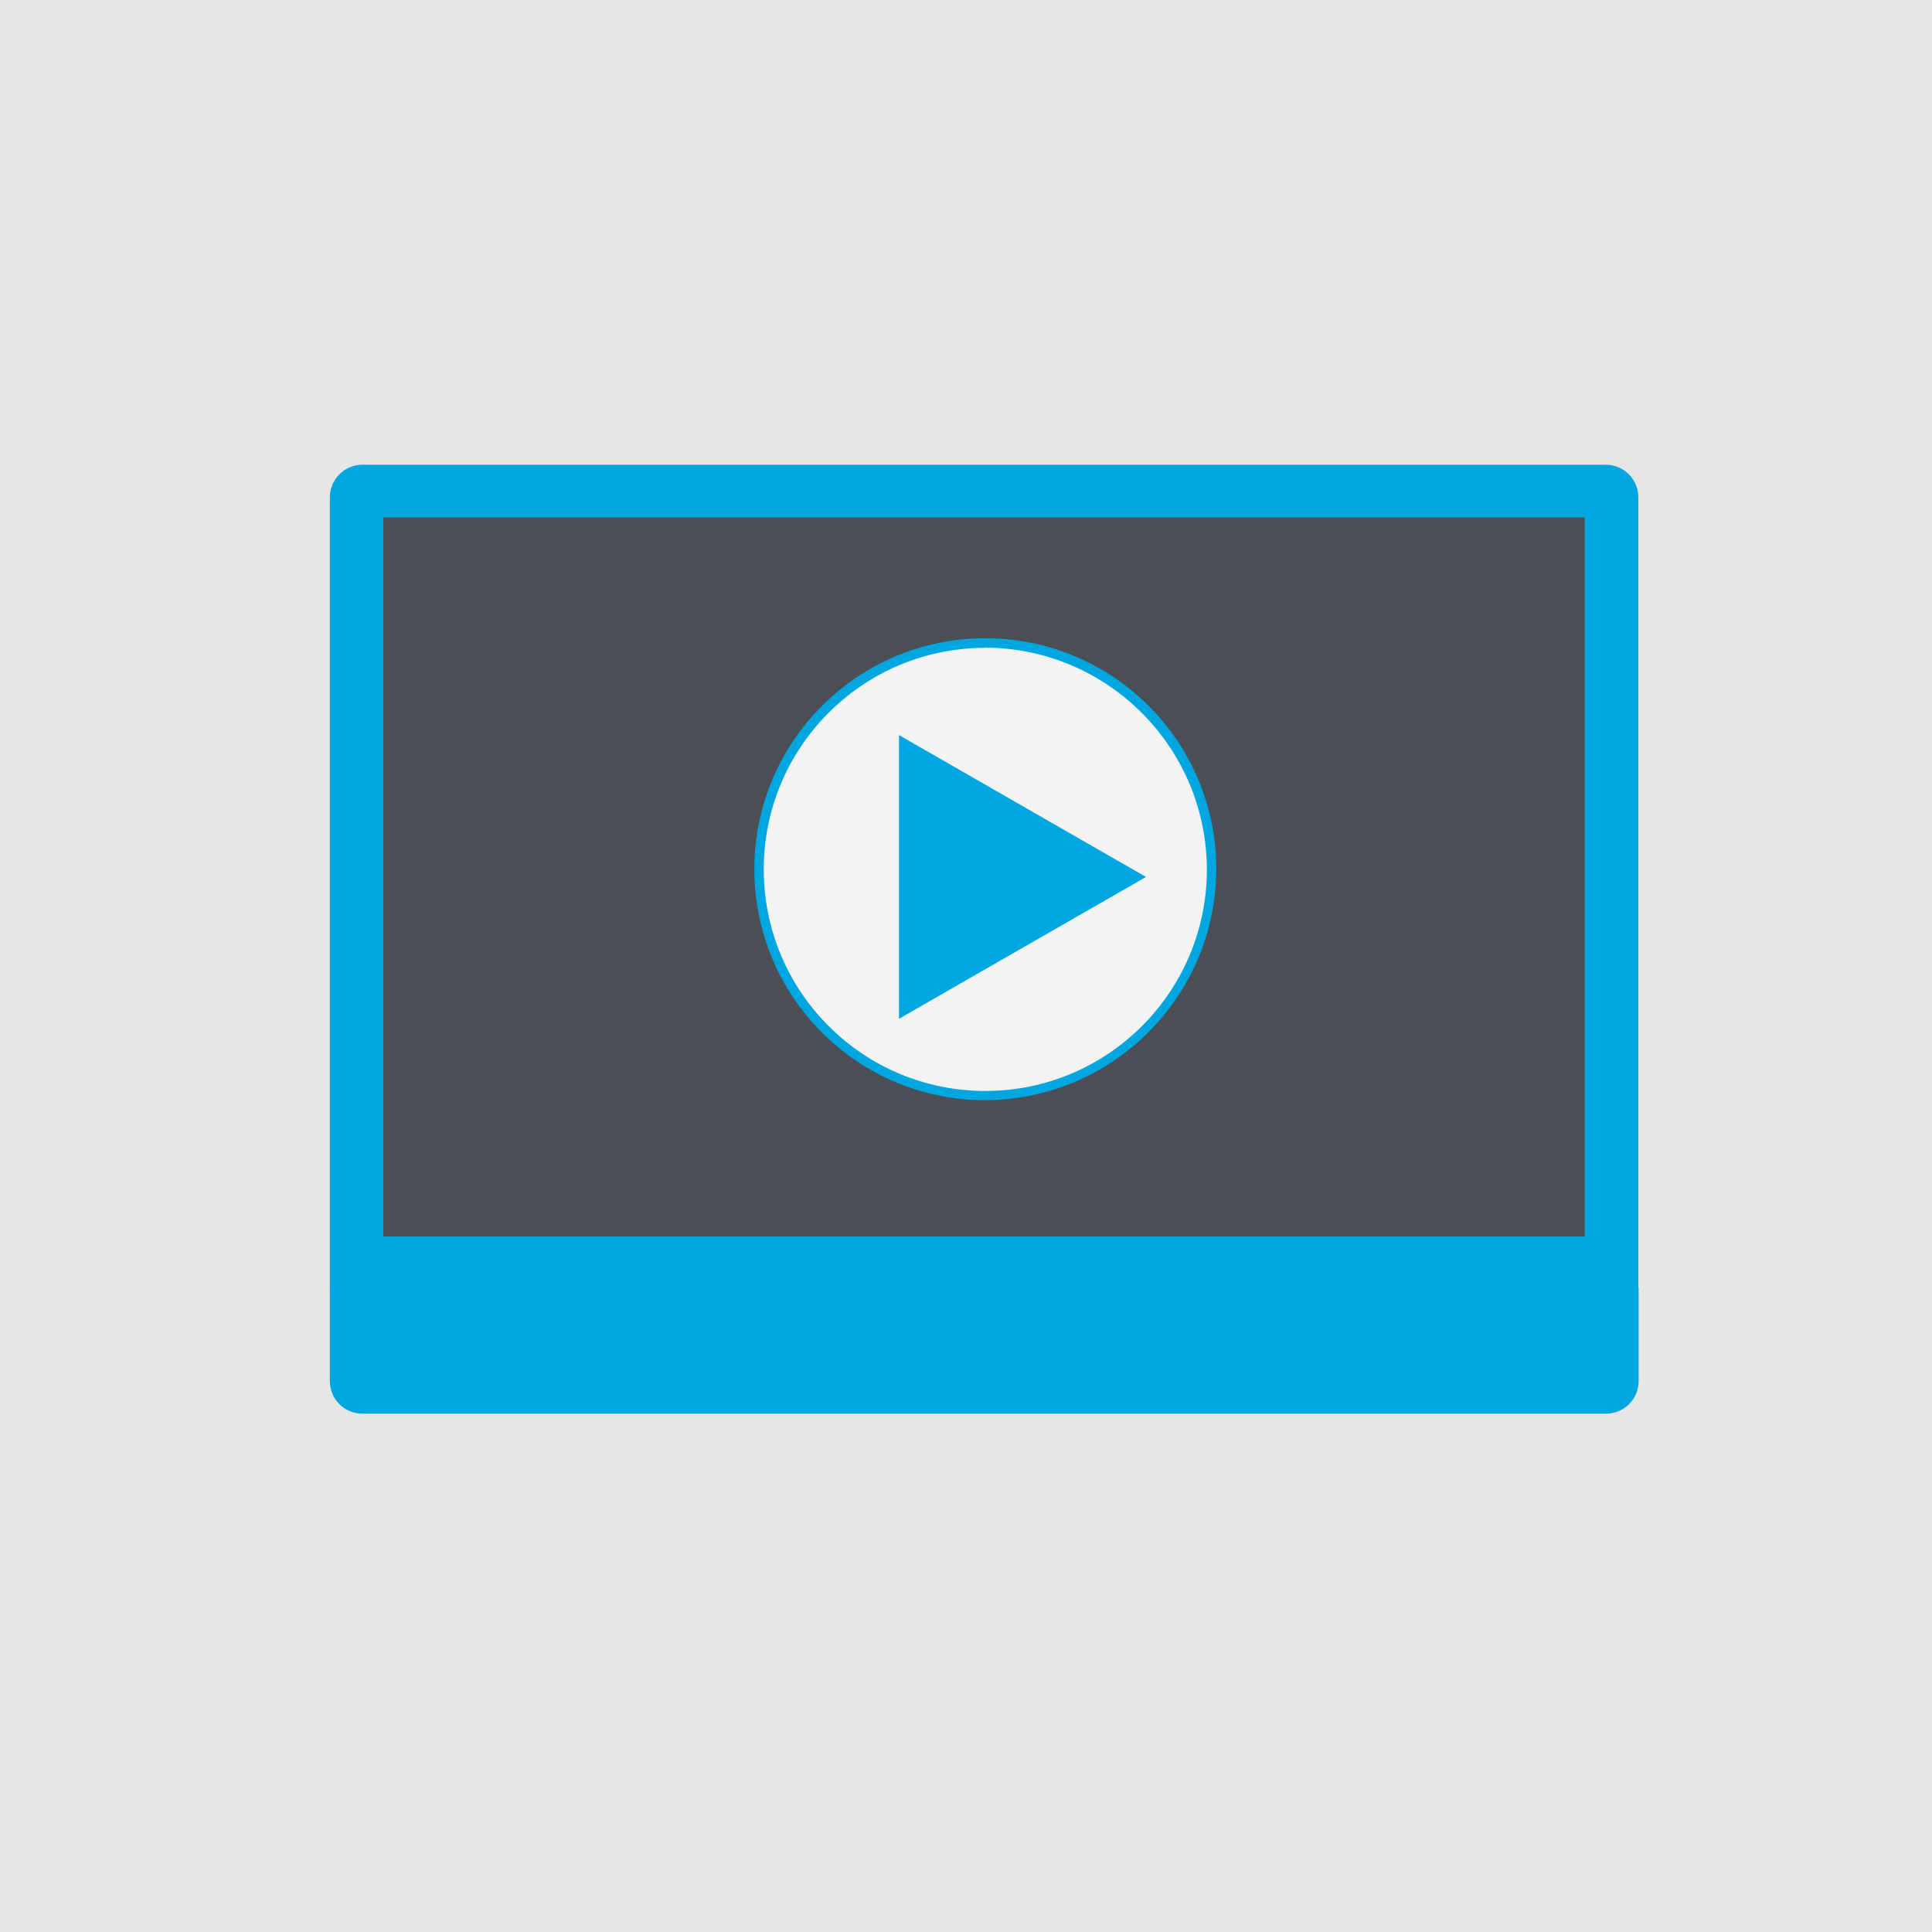
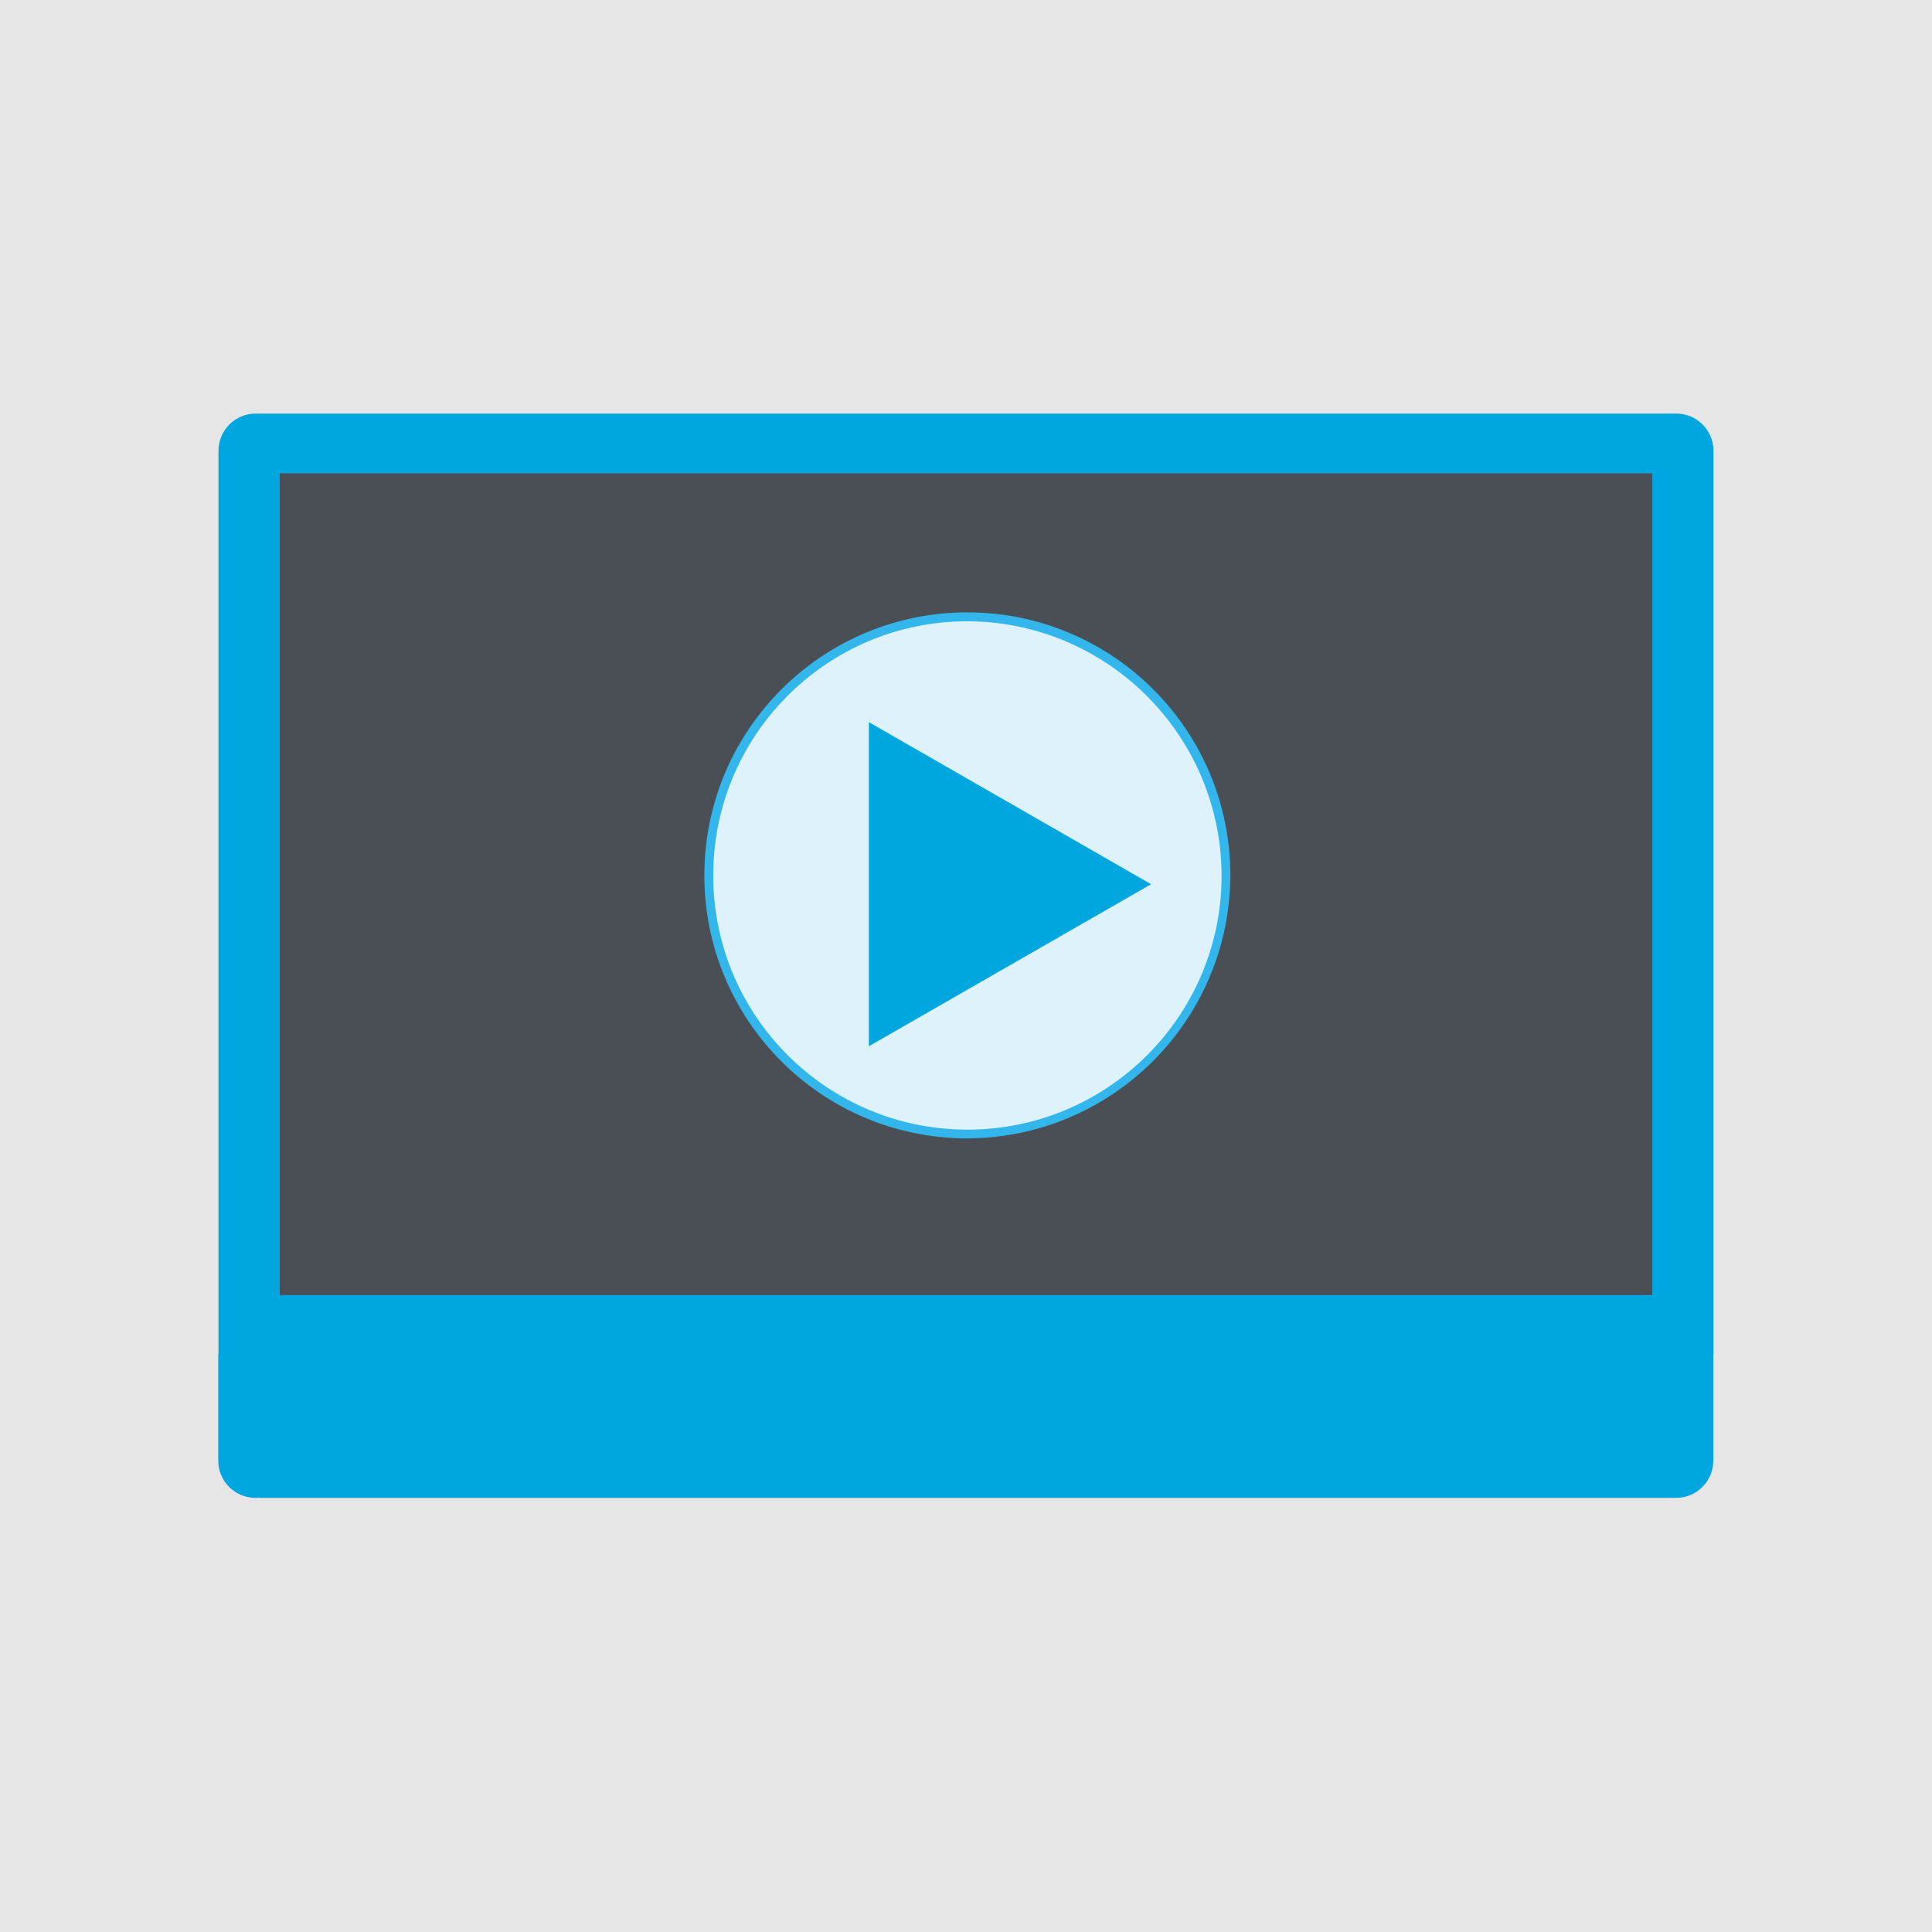
- <svg xmlns="http://www.w3.org/2000/svg" viewBox="0 0 205 205">
+ <svg xmlns="http://www.w3.org/2000/svg" viewBox="0 0 300 300">
  <defs>
-     <style>.b{fill:#00a6e0}</style>
+     <style>.a{fill:#e6e6e6;}.b{fill:#00a6e0;}.c{fill:#4a4f55;}.d{fill:#ddf2fb;}.e{fill:#32b6eb;}</style>
  </defs>
-   <path fill="#e6e6e6" d="M0 0h205v205H0z" />
-   <path class="b" d="M35 136.66v9.91a3.45 3.45 0 0 0 3.42 3.43h132a3.45 3.45 0 0 0 3.45-3.46v-9.91z" />
-   <path class="b" d="M173.84 136.77v-84a3.46 3.46 0 0 0-3.46-3.46H38.44A3.46 3.46 0 0 0 35 52.79v84z" />
-   <path fill="#4a4f55" d="M40.67 54.9h127.49v76.3H40.67z" />
-   <ellipse cx="104.41" cy="92.23" rx="24.15" ry="24.01" fill="#f3f3f3" />
-   <path class="b" d="M104.41 116.74a24.51 24.51 0 1 1 24.65-24.51 24.61 24.61 0 0 1-24.65 24.51zm0-48a23.51 23.51 0 1 0 23.65 23.51 23.61 23.61 0 0 0-23.65-23.53z" />
-   <path class="b" d="M95.39 108.1V78l26.21 15.05-26.21 15.05z" />
+   <rect class="a" width="300" height="300" />
+   <path class="b" d="M33.89,210.23v16.58a5.78,5.78,0,0,0,5.78,5.78H260.26a5.78,5.78,0,0,0,5.78-5.78V210.23Z" />
+   <path class="b" d="M266.07,210.4V70a5.78,5.78,0,0,0-5.78-5.78H39.71A5.77,5.77,0,0,0,33.93,70V210.4Z" />
+   <rect class="c" x="43.44" y="73.5" width="213.13" height="127.59" />
+   <ellipse class="d" cx="150" cy="135.93" rx="40.37" ry="40.15" />
+   <path class="e" d="M150,176.77a40.84,40.84,0,1,1,41.05-40.84A41,41,0,0,1,150,176.77Zm0-80.3a39.47,39.47,0,1,0,39.69,39.46A39.62,39.62,0,0,0,150,96.47Z" />
+   <polygon class="b" points="134.92 162.46 134.92 112.14 178.74 137.3 134.92 162.46" />
</svg>
